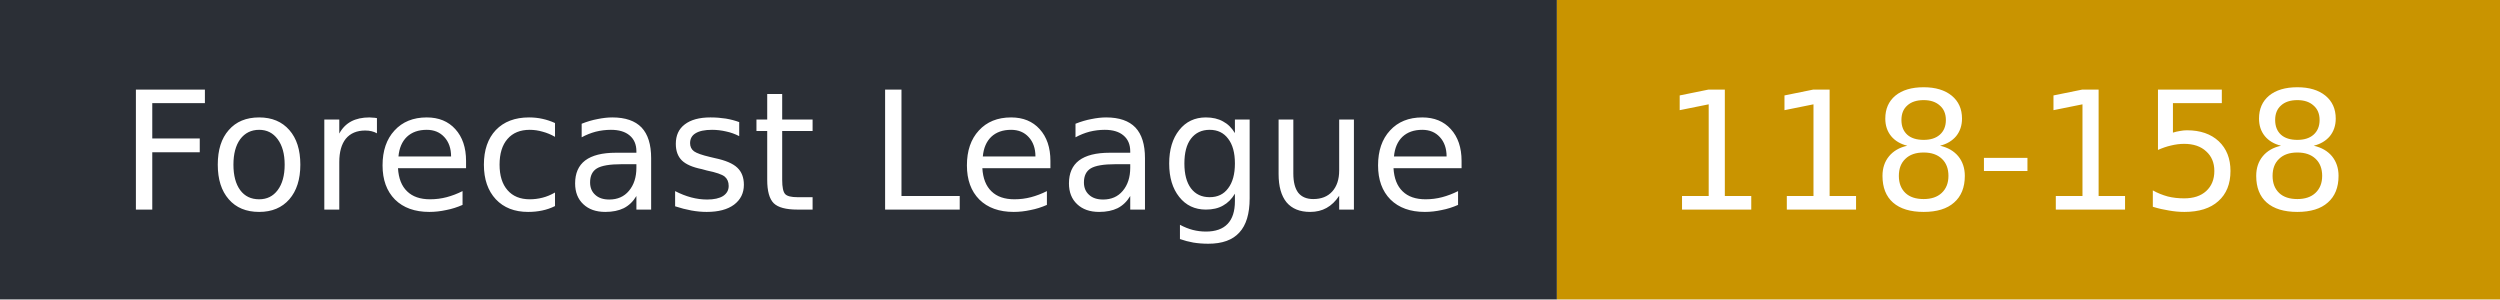
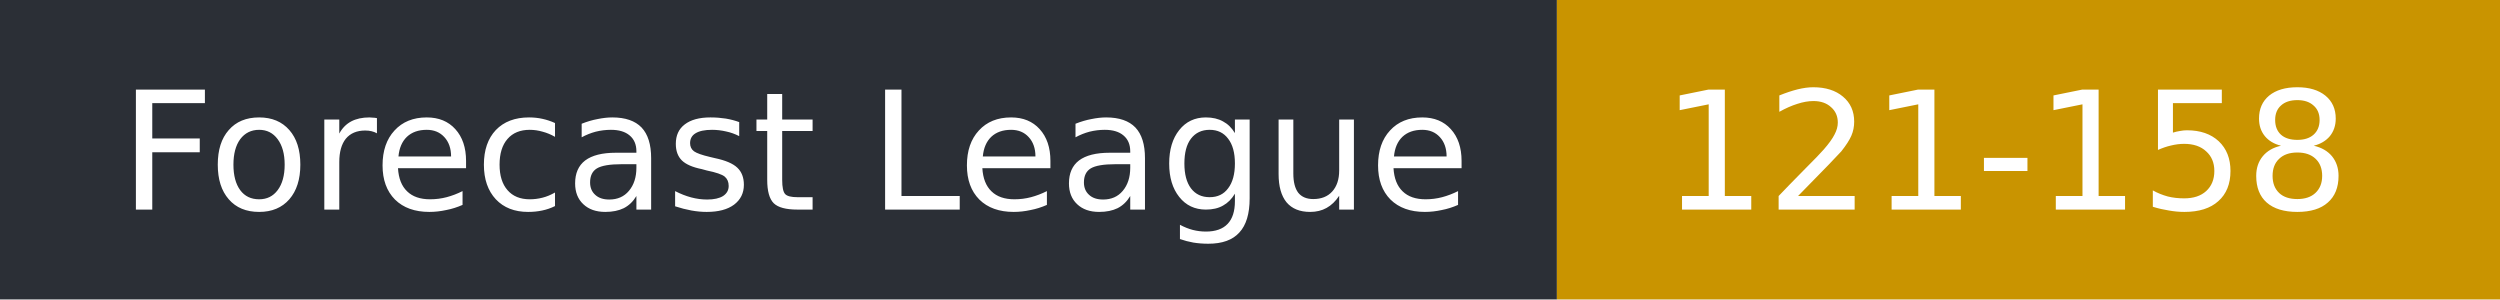
- <svg xmlns="http://www.w3.org/2000/svg" width="167" height="20" role="img" aria-label="Forecast League: 118-158">
+ <svg xmlns="http://www.w3.org/2000/svg" width="167" height="20" role="img" aria-label="Forecast League: 121-158">
  <rect width="104" height="20" fill="#2b2f36" />
  <rect x="104" width="63" height="20" fill="#c99400" />
  <g fill="#fff" font-family="Verdana,DejaVu Sans,sans-serif" font-size="11">
    <text x="8" y="14">Forecast League</text>
-     <text x="111" y="14">118-158</text>
+     <text x="111" y="14">121-158</text>
  </g>
</svg>
